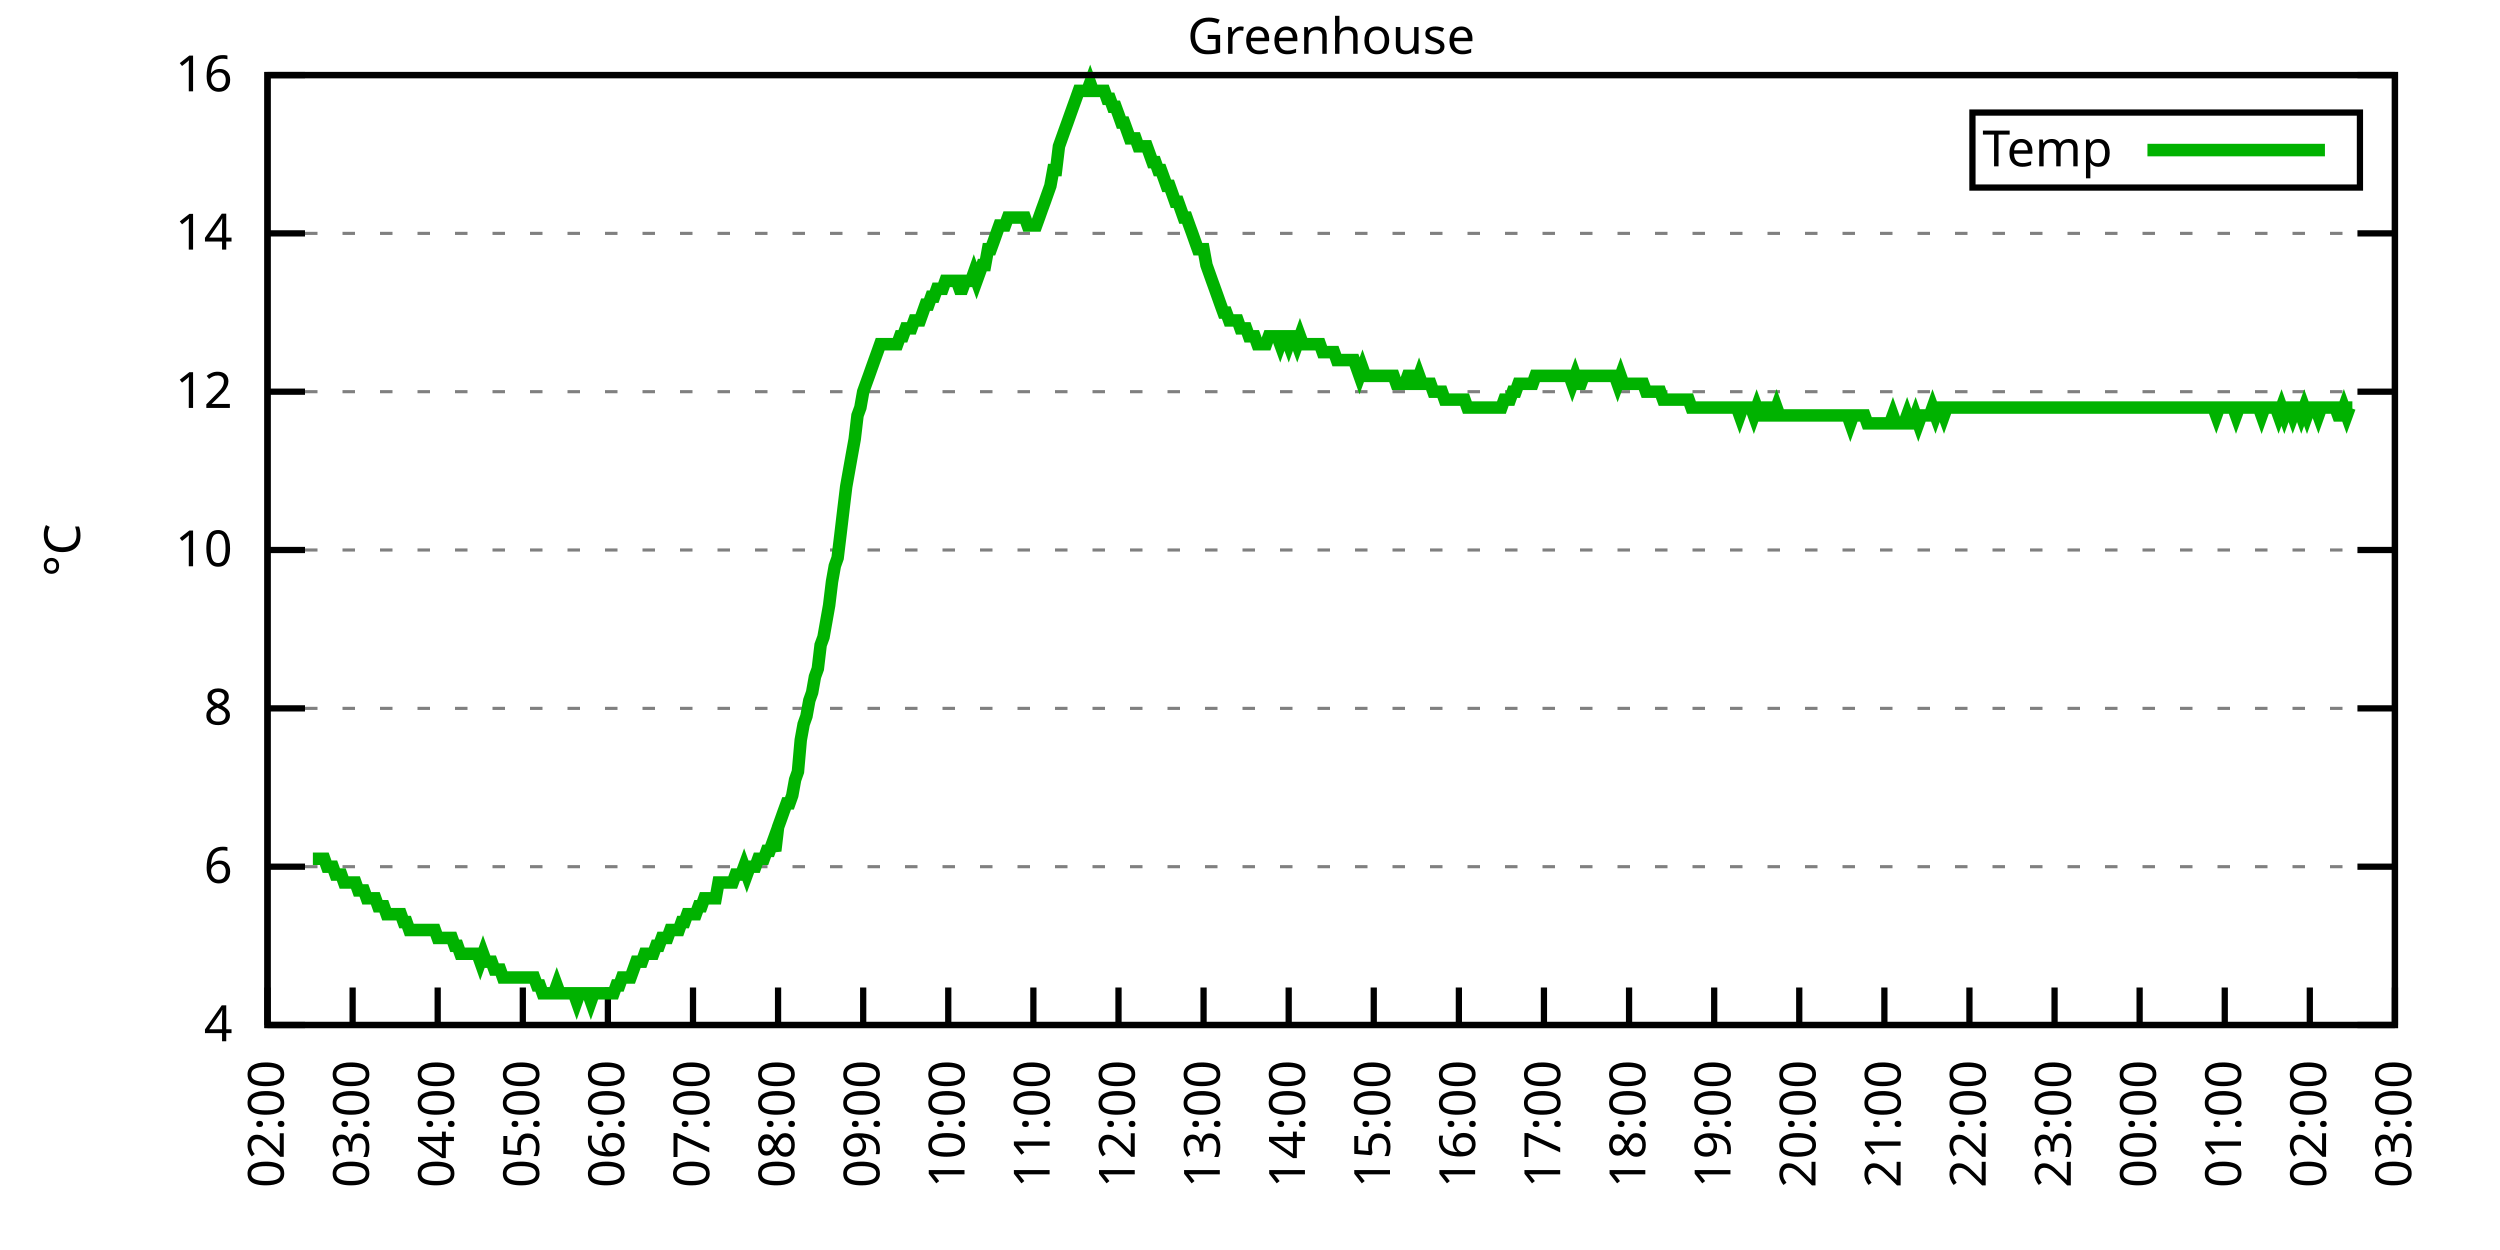
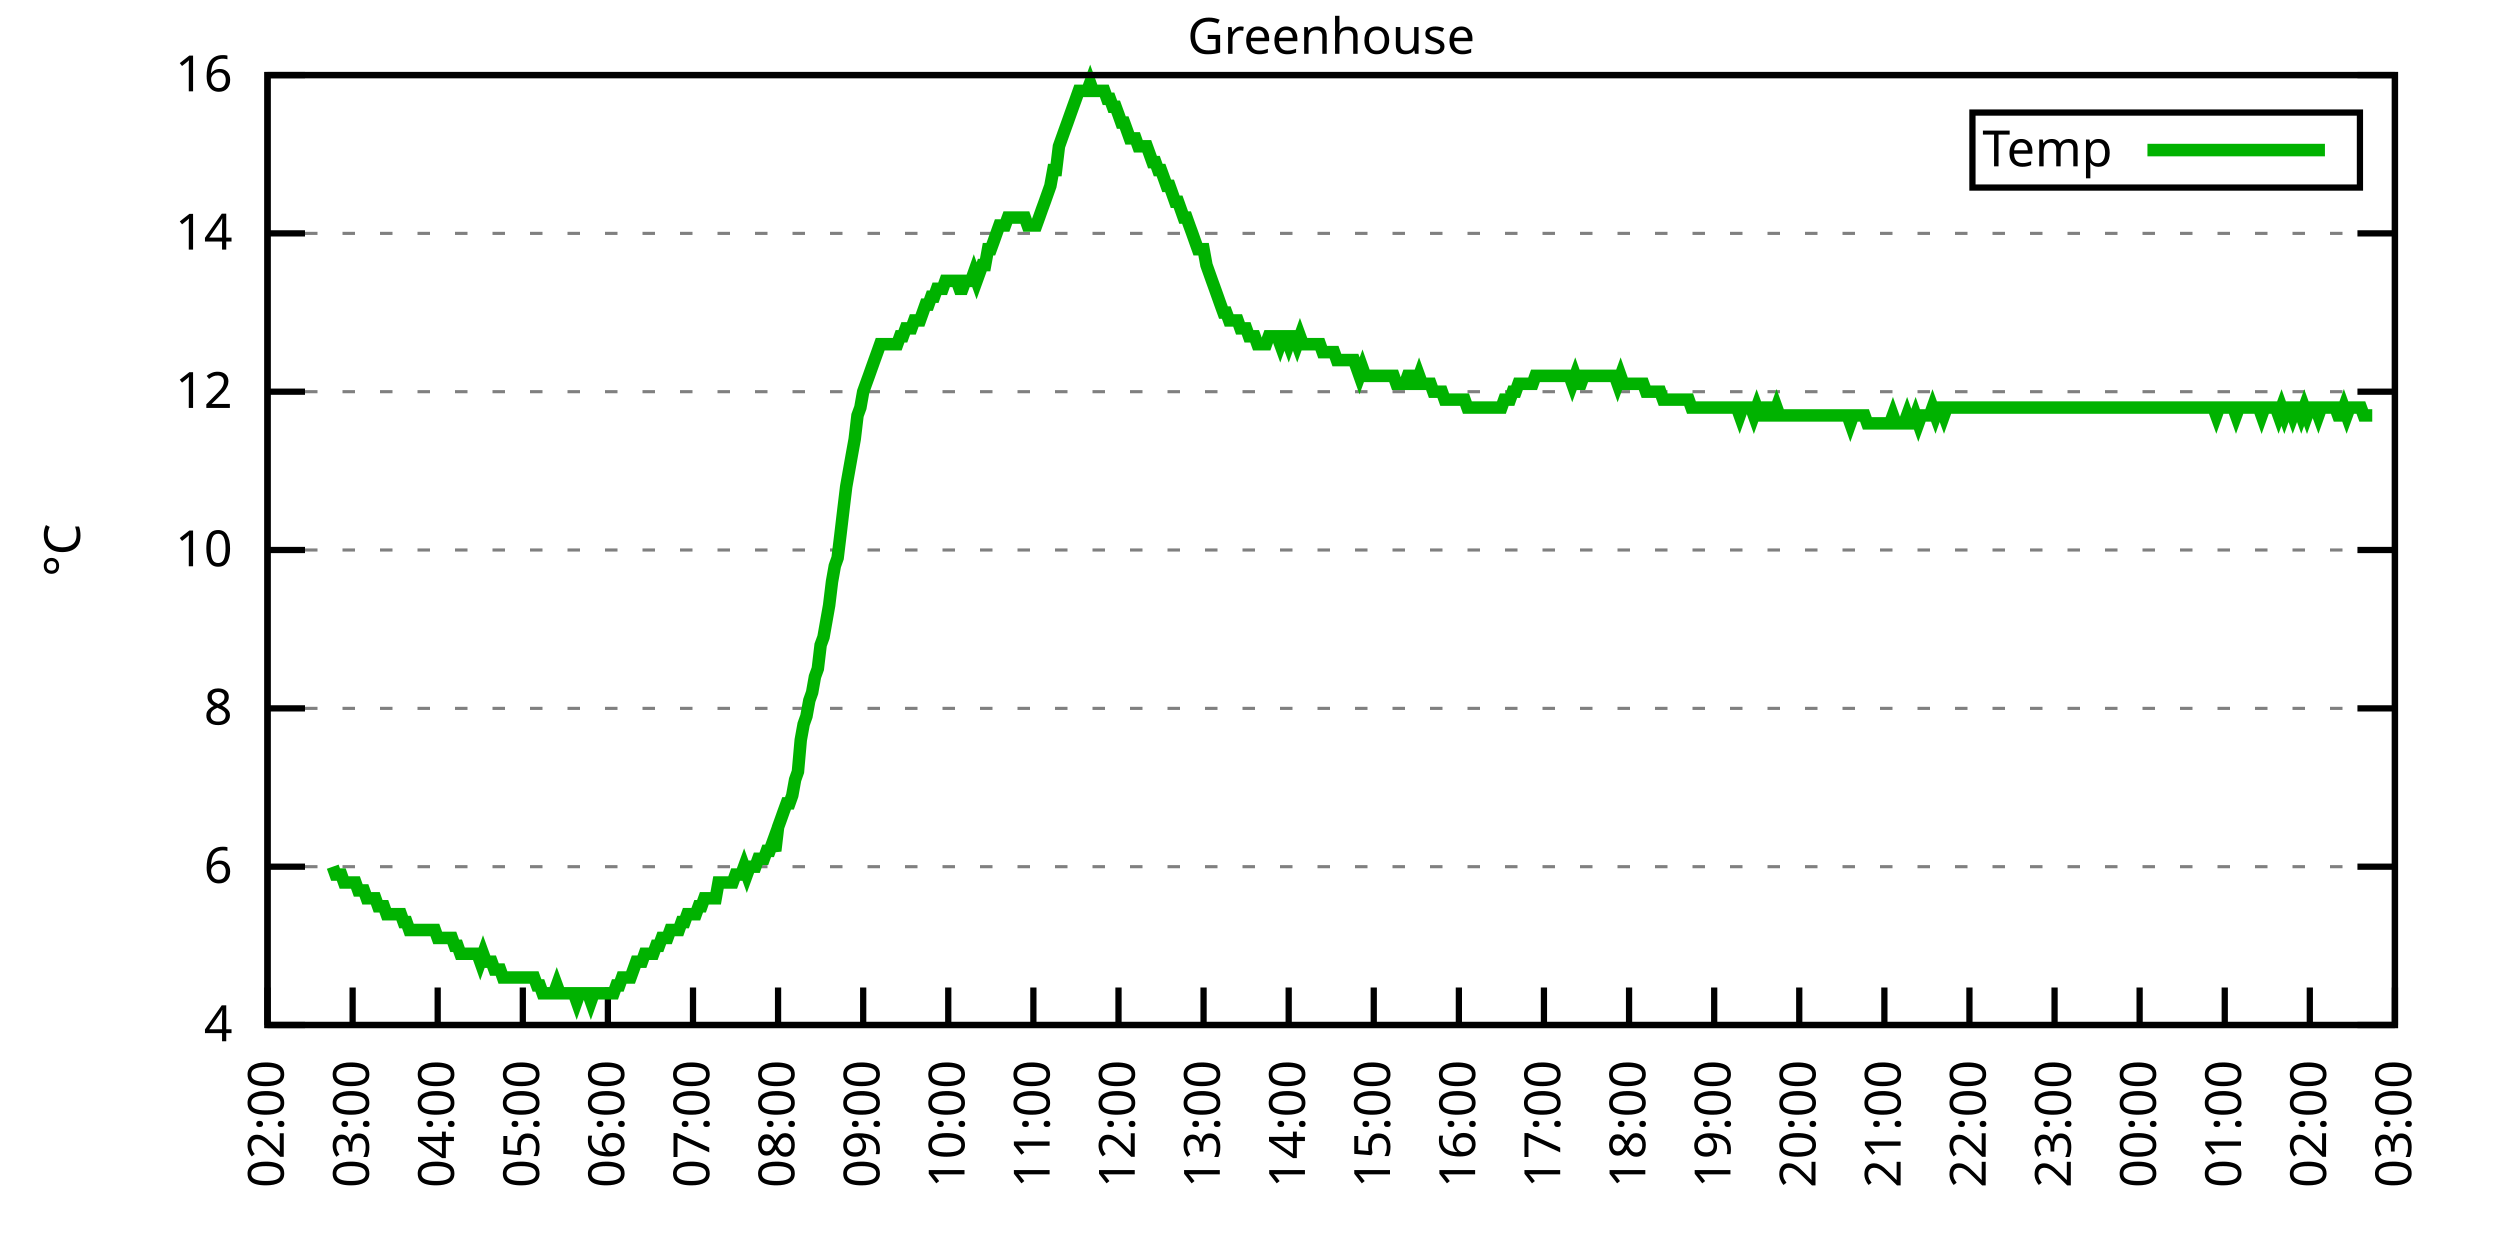
<svg xmlns="http://www.w3.org/2000/svg" xmlns:xlink="http://www.w3.org/1999/xlink" width="400" height="200" viewBox="0 0 400 200">
  <g id="gnuplot_canvas">
    <rect x="0" y="0" width="400" height="200" fill="none" />
    <defs>
      <circle id="gpDot" r="0.5" stroke-width="0.5" stroke="currentColor" />
      <path id="gpPt0" stroke-width="0.333" stroke="currentColor" d="M-1,0 h2 M0,-1 v2" />
      <path id="gpPt1" stroke-width="0.333" stroke="currentColor" d="M-1,-1 L1,1 M1,-1 L-1,1" />
      <path id="gpPt2" stroke-width="0.333" stroke="currentColor" d="M-1,0 L1,0 M0,-1 L0,1 M-1,-1 L1,1 M-1,1 L1,-1" />
      <rect id="gpPt3" stroke-width="0.333" stroke="currentColor" x="-1" y="-1" width="2" height="2" />
      <rect id="gpPt4" stroke-width="0.333" stroke="currentColor" fill="currentColor" x="-1" y="-1" width="2" height="2" />
      <circle id="gpPt5" stroke-width="0.333" stroke="currentColor" cx="0" cy="0" r="1" />
      <use xlink:href="#gpPt5" id="gpPt6" fill="currentColor" stroke="none" />
      <path id="gpPt7" stroke-width="0.333" stroke="currentColor" d="M0,-1.33 L-1.33,0.67 L1.33,0.67 z" />
      <use xlink:href="#gpPt7" id="gpPt8" fill="currentColor" stroke="none" />
      <use xlink:href="#gpPt7" id="gpPt9" stroke="currentColor" transform="rotate(180)" />
      <use xlink:href="#gpPt9" id="gpPt10" fill="currentColor" stroke="none" />
      <use xlink:href="#gpPt3" id="gpPt11" stroke="currentColor" transform="rotate(45)" />
      <use xlink:href="#gpPt11" id="gpPt12" fill="currentColor" stroke="none" />
      <path id="gpPt13" stroke-width="0.333" stroke="currentColor" d="M0,1.330 L1.265,0.411 L0.782,-1.067 L-0.782,-1.076 L-1.265,0.411 z" />
      <use xlink:href="#gpPt13" id="gpPt14" fill="currentColor" stroke="none" />
      <filter id="textbox" filterUnits="objectBoundingBox" x="0" y="0" height="1" width="1">
        <feFlood flood-color="white" flood-opacity="1" result="bgnd" />
        <feComposite in="SourceGraphic" in2="bgnd" operator="atop" />
      </filter>
      <filter id="greybox" filterUnits="objectBoundingBox" x="0" y="0" height="1" width="1">
        <feFlood flood-color="lightgrey" flood-opacity="1" result="grey" />
        <feComposite in="SourceGraphic" in2="grey" operator="atop" />
      </filter>
    </defs>
    <g fill="none" color="white" stroke="currentColor" stroke-width="1.00" stroke-linecap="butt" stroke-linejoin="miter">
</g>
    <g fill="none" color="black" stroke="currentColor" stroke-width="1.00" stroke-linecap="butt" stroke-linejoin="miter">
      <g stroke="none" shape-rendering="crispEdges">
        <polygon fill="rgb(255, 255, 255)" points="42.80,164.00 383.18,164.00 383.18,12.02 42.80,12.02 " />
      </g>
    </g>
    <g fill="none" color="black" stroke="currentColor" stroke-width="1.00" stroke-linecap="butt" stroke-linejoin="miter">
</g>
    <g fill="none" color="black" stroke="black" stroke-width="0.50" stroke-linecap="butt" stroke-linejoin="miter">
</g>
    <g fill="none" color="gray" stroke="currentColor" stroke-width="0.50" stroke-linecap="butt" stroke-linejoin="miter">
      <path stroke="gray" stroke-dasharray="2,4" class="gridline" d="M42.80,164.00 L383.19,164.00  " />
    </g>
    <g fill="none" color="gray" stroke="gray" stroke-width="1.00" stroke-linecap="butt" stroke-linejoin="miter">
</g>
    <g fill="none" color="black" stroke="currentColor" stroke-width="1.00" stroke-linecap="butt" stroke-linejoin="miter">
      <path stroke="black" d="M42.80,164.00 L48.80,164.00 M383.19,164.00 L377.19,164.00  " />
      <g transform="translate(37.20,166.60)" stroke="none" fill="black" font-family="Sans" font-size="8.00" text-anchor="end">
        <text>
          <tspan font-family="Sans"> 4</tspan>
        </text>
      </g>
    </g>
    <g fill="none" color="black" stroke="currentColor" stroke-width="1.00" stroke-linecap="butt" stroke-linejoin="miter">
</g>
    <g fill="none" color="black" stroke="black" stroke-width="0.50" stroke-linecap="butt" stroke-linejoin="miter">
</g>
    <g fill="none" color="gray" stroke="currentColor" stroke-width="0.50" stroke-linecap="butt" stroke-linejoin="miter">
      <path stroke="gray" stroke-dasharray="2,4" class="gridline" d="M42.80,138.67 L383.19,138.67  " />
    </g>
    <g fill="none" color="gray" stroke="gray" stroke-width="1.00" stroke-linecap="butt" stroke-linejoin="miter">
</g>
    <g fill="none" color="black" stroke="currentColor" stroke-width="1.00" stroke-linecap="butt" stroke-linejoin="miter">
      <path stroke="black" d="M42.80,138.67 L48.80,138.67 M383.19,138.67 L377.19,138.67  " />
      <g transform="translate(37.20,141.27)" stroke="none" fill="black" font-family="Sans" font-size="8.00" text-anchor="end">
        <text>
          <tspan font-family="Sans"> 6</tspan>
        </text>
      </g>
    </g>
    <g fill="none" color="black" stroke="currentColor" stroke-width="1.00" stroke-linecap="butt" stroke-linejoin="miter">
</g>
    <g fill="none" color="black" stroke="black" stroke-width="0.50" stroke-linecap="butt" stroke-linejoin="miter">
</g>
    <g fill="none" color="gray" stroke="currentColor" stroke-width="0.50" stroke-linecap="butt" stroke-linejoin="miter">
      <path stroke="gray" stroke-dasharray="2,4" class="gridline" d="M42.80,113.34 L383.19,113.34  " />
    </g>
    <g fill="none" color="gray" stroke="gray" stroke-width="1.00" stroke-linecap="butt" stroke-linejoin="miter">
</g>
    <g fill="none" color="black" stroke="currentColor" stroke-width="1.00" stroke-linecap="butt" stroke-linejoin="miter">
      <path stroke="black" d="M42.80,113.34 L48.80,113.34 M383.19,113.34 L377.19,113.34  " />
      <g transform="translate(37.20,115.94)" stroke="none" fill="black" font-family="Sans" font-size="8.00" text-anchor="end">
        <text>
          <tspan font-family="Sans"> 8</tspan>
        </text>
      </g>
    </g>
    <g fill="none" color="black" stroke="currentColor" stroke-width="1.00" stroke-linecap="butt" stroke-linejoin="miter">
</g>
    <g fill="none" color="black" stroke="black" stroke-width="0.50" stroke-linecap="butt" stroke-linejoin="miter">
</g>
    <g fill="none" color="gray" stroke="currentColor" stroke-width="0.50" stroke-linecap="butt" stroke-linejoin="miter">
      <path stroke="gray" stroke-dasharray="2,4" class="gridline" d="M42.80,88.00 L383.19,88.00  " />
    </g>
    <g fill="none" color="gray" stroke="gray" stroke-width="1.00" stroke-linecap="butt" stroke-linejoin="miter">
</g>
    <g fill="none" color="black" stroke="currentColor" stroke-width="1.00" stroke-linecap="butt" stroke-linejoin="miter">
      <path stroke="black" d="M42.80,88.00 L48.80,88.00 M383.19,88.00 L377.19,88.00  " />
      <g transform="translate(37.20,90.60)" stroke="none" fill="black" font-family="Sans" font-size="8.00" text-anchor="end">
        <text>
          <tspan font-family="Sans"> 10</tspan>
        </text>
      </g>
    </g>
    <g fill="none" color="black" stroke="currentColor" stroke-width="1.00" stroke-linecap="butt" stroke-linejoin="miter">
</g>
    <g fill="none" color="black" stroke="black" stroke-width="0.50" stroke-linecap="butt" stroke-linejoin="miter">
</g>
    <g fill="none" color="gray" stroke="currentColor" stroke-width="0.50" stroke-linecap="butt" stroke-linejoin="miter">
      <path stroke="gray" stroke-dasharray="2,4" class="gridline" d="M42.80,62.67 L383.19,62.67  " />
    </g>
    <g fill="none" color="gray" stroke="gray" stroke-width="1.00" stroke-linecap="butt" stroke-linejoin="miter">
</g>
    <g fill="none" color="black" stroke="currentColor" stroke-width="1.00" stroke-linecap="butt" stroke-linejoin="miter">
      <path stroke="black" d="M42.80,62.67 L48.80,62.67 M383.19,62.67 L377.19,62.67  " />
      <g transform="translate(37.20,65.27)" stroke="none" fill="black" font-family="Sans" font-size="8.00" text-anchor="end">
        <text>
          <tspan font-family="Sans"> 12</tspan>
        </text>
      </g>
    </g>
    <g fill="none" color="black" stroke="currentColor" stroke-width="1.00" stroke-linecap="butt" stroke-linejoin="miter">
</g>
    <g fill="none" color="black" stroke="black" stroke-width="0.50" stroke-linecap="butt" stroke-linejoin="miter">
</g>
    <g fill="none" color="gray" stroke="currentColor" stroke-width="0.50" stroke-linecap="butt" stroke-linejoin="miter">
      <path stroke="gray" stroke-dasharray="2,4" class="gridline" d="M42.80,37.34 L383.19,37.34  " />
    </g>
    <g fill="none" color="gray" stroke="gray" stroke-width="1.00" stroke-linecap="butt" stroke-linejoin="miter">
</g>
    <g fill="none" color="black" stroke="currentColor" stroke-width="1.00" stroke-linecap="butt" stroke-linejoin="miter">
      <path stroke="black" d="M42.80,37.34 L48.80,37.34 M383.19,37.34 L377.19,37.34  " />
      <g transform="translate(37.20,39.94)" stroke="none" fill="black" font-family="Sans" font-size="8.00" text-anchor="end">
        <text>
          <tspan font-family="Sans"> 14</tspan>
        </text>
      </g>
    </g>
    <g fill="none" color="black" stroke="currentColor" stroke-width="1.00" stroke-linecap="butt" stroke-linejoin="miter">
</g>
    <g fill="none" color="black" stroke="black" stroke-width="0.50" stroke-linecap="butt" stroke-linejoin="miter">
</g>
    <g fill="none" color="gray" stroke="currentColor" stroke-width="0.50" stroke-linecap="butt" stroke-linejoin="miter">
      <path stroke="gray" stroke-dasharray="2,4" class="gridline" d="M42.80,12.01 L383.19,12.01  " />
    </g>
    <g fill="none" color="gray" stroke="gray" stroke-width="1.00" stroke-linecap="butt" stroke-linejoin="miter">
</g>
    <g fill="none" color="black" stroke="currentColor" stroke-width="1.00" stroke-linecap="butt" stroke-linejoin="miter">
      <path stroke="black" d="M42.80,12.01 L48.80,12.01 M383.19,12.01 L377.19,12.01  " />
      <g transform="translate(37.20,14.61)" stroke="none" fill="black" font-family="Sans" font-size="8.00" text-anchor="end">
        <text>
          <tspan font-family="Sans"> 16</tspan>
        </text>
      </g>
    </g>
    <g fill="none" color="black" stroke="currentColor" stroke-width="1.00" stroke-linecap="butt" stroke-linejoin="miter">
      <path stroke="black" d="M42.80,164.00 L42.80,158.00  " />
      <g transform="translate(45.40,169.60) rotate(270.00)" stroke="none" fill="black" font-family="Sans" font-size="8.00" text-anchor="end">
        <text>
          <tspan font-family="Sans">02:00</tspan>
        </text>
      </g>
    </g>
    <g fill="none" color="black" stroke="currentColor" stroke-width="1.00" stroke-linecap="butt" stroke-linejoin="miter">
      <path stroke="black" d="M56.42,164.00 L56.42,158.00  " />
      <g transform="translate(59.02,169.60) rotate(270.00)" stroke="none" fill="black" font-family="Sans" font-size="8.00" text-anchor="end">
        <text>
          <tspan font-family="Sans">03:00</tspan>
        </text>
      </g>
    </g>
    <g fill="none" color="black" stroke="currentColor" stroke-width="1.00" stroke-linecap="butt" stroke-linejoin="miter">
      <path stroke="black" d="M70.03,164.00 L70.03,158.00  " />
      <g transform="translate(72.63,169.60) rotate(270.00)" stroke="none" fill="black" font-family="Sans" font-size="8.00" text-anchor="end">
        <text>
          <tspan font-family="Sans">04:00</tspan>
        </text>
      </g>
    </g>
    <g fill="none" color="black" stroke="currentColor" stroke-width="1.00" stroke-linecap="butt" stroke-linejoin="miter">
      <path stroke="black" d="M83.65,164.00 L83.65,158.00  " />
      <g transform="translate(86.25,169.60) rotate(270.00)" stroke="none" fill="black" font-family="Sans" font-size="8.00" text-anchor="end">
        <text>
          <tspan font-family="Sans">05:00</tspan>
        </text>
      </g>
    </g>
    <g fill="none" color="black" stroke="currentColor" stroke-width="1.00" stroke-linecap="butt" stroke-linejoin="miter">
      <path stroke="black" d="M97.26,164.00 L97.26,158.00  " />
      <g transform="translate(99.86,169.60) rotate(270.00)" stroke="none" fill="black" font-family="Sans" font-size="8.00" text-anchor="end">
        <text>
          <tspan font-family="Sans">06:00</tspan>
        </text>
      </g>
    </g>
    <g fill="none" color="black" stroke="currentColor" stroke-width="1.00" stroke-linecap="butt" stroke-linejoin="miter">
      <path stroke="black" d="M110.88,164.00 L110.88,158.00  " />
      <g transform="translate(113.48,169.60) rotate(270.00)" stroke="none" fill="black" font-family="Sans" font-size="8.00" text-anchor="end">
        <text>
          <tspan font-family="Sans">07:00</tspan>
        </text>
      </g>
    </g>
    <g fill="none" color="black" stroke="currentColor" stroke-width="1.00" stroke-linecap="butt" stroke-linejoin="miter">
      <path stroke="black" d="M124.49,164.00 L124.49,158.00  " />
      <g transform="translate(127.09,169.60) rotate(270.00)" stroke="none" fill="black" font-family="Sans" font-size="8.00" text-anchor="end">
        <text>
          <tspan font-family="Sans">08:00</tspan>
        </text>
      </g>
    </g>
    <g fill="none" color="black" stroke="currentColor" stroke-width="1.00" stroke-linecap="butt" stroke-linejoin="miter">
      <path stroke="black" d="M138.11,164.00 L138.11,158.00  " />
      <g transform="translate(140.71,169.60) rotate(270.00)" stroke="none" fill="black" font-family="Sans" font-size="8.00" text-anchor="end">
        <text>
          <tspan font-family="Sans">09:00</tspan>
        </text>
      </g>
    </g>
    <g fill="none" color="black" stroke="currentColor" stroke-width="1.00" stroke-linecap="butt" stroke-linejoin="miter">
      <path stroke="black" d="M151.72,164.00 L151.72,158.00  " />
      <g transform="translate(154.32,169.60) rotate(270.00)" stroke="none" fill="black" font-family="Sans" font-size="8.00" text-anchor="end">
        <text>
          <tspan font-family="Sans">10:00</tspan>
        </text>
      </g>
    </g>
    <g fill="none" color="black" stroke="currentColor" stroke-width="1.00" stroke-linecap="butt" stroke-linejoin="miter">
      <path stroke="black" d="M165.34,164.00 L165.34,158.00  " />
      <g transform="translate(167.94,169.60) rotate(270.00)" stroke="none" fill="black" font-family="Sans" font-size="8.00" text-anchor="end">
        <text>
          <tspan font-family="Sans">11:00</tspan>
        </text>
      </g>
    </g>
    <g fill="none" color="black" stroke="currentColor" stroke-width="1.00" stroke-linecap="butt" stroke-linejoin="miter">
      <path stroke="black" d="M178.96,164.00 L178.96,158.00  " />
      <g transform="translate(181.56,169.60) rotate(270.00)" stroke="none" fill="black" font-family="Sans" font-size="8.00" text-anchor="end">
        <text>
          <tspan font-family="Sans">12:00</tspan>
        </text>
      </g>
    </g>
    <g fill="none" color="black" stroke="currentColor" stroke-width="1.00" stroke-linecap="butt" stroke-linejoin="miter">
      <path stroke="black" d="M192.57,164.00 L192.57,158.00  " />
      <g transform="translate(195.17,169.60) rotate(270.00)" stroke="none" fill="black" font-family="Sans" font-size="8.00" text-anchor="end">
        <text>
          <tspan font-family="Sans">13:00</tspan>
        </text>
      </g>
    </g>
    <g fill="none" color="black" stroke="currentColor" stroke-width="1.00" stroke-linecap="butt" stroke-linejoin="miter">
      <path stroke="black" d="M206.19,164.00 L206.19,158.00  " />
      <g transform="translate(208.79,169.60) rotate(270.00)" stroke="none" fill="black" font-family="Sans" font-size="8.00" text-anchor="end">
        <text>
          <tspan font-family="Sans">14:00</tspan>
        </text>
      </g>
    </g>
    <g fill="none" color="black" stroke="currentColor" stroke-width="1.00" stroke-linecap="butt" stroke-linejoin="miter">
      <path stroke="black" d="M219.80,164.00 L219.80,158.00  " />
      <g transform="translate(222.40,169.60) rotate(270.00)" stroke="none" fill="black" font-family="Sans" font-size="8.00" text-anchor="end">
        <text>
          <tspan font-family="Sans">15:00</tspan>
        </text>
      </g>
    </g>
    <g fill="none" color="black" stroke="currentColor" stroke-width="1.00" stroke-linecap="butt" stroke-linejoin="miter">
      <path stroke="black" d="M233.42,164.00 L233.42,158.00  " />
      <g transform="translate(236.02,169.60) rotate(270.00)" stroke="none" fill="black" font-family="Sans" font-size="8.00" text-anchor="end">
        <text>
          <tspan font-family="Sans">16:00</tspan>
        </text>
      </g>
    </g>
    <g fill="none" color="black" stroke="currentColor" stroke-width="1.00" stroke-linecap="butt" stroke-linejoin="miter">
      <path stroke="black" d="M247.03,164.00 L247.03,158.00  " />
      <g transform="translate(249.63,169.60) rotate(270.00)" stroke="none" fill="black" font-family="Sans" font-size="8.00" text-anchor="end">
        <text>
          <tspan font-family="Sans">17:00</tspan>
        </text>
      </g>
    </g>
    <g fill="none" color="black" stroke="currentColor" stroke-width="1.00" stroke-linecap="butt" stroke-linejoin="miter">
      <path stroke="black" d="M260.65,164.00 L260.65,158.00  " />
      <g transform="translate(263.25,169.60) rotate(270.00)" stroke="none" fill="black" font-family="Sans" font-size="8.00" text-anchor="end">
        <text>
          <tspan font-family="Sans">18:00</tspan>
        </text>
      </g>
    </g>
    <g fill="none" color="black" stroke="currentColor" stroke-width="1.00" stroke-linecap="butt" stroke-linejoin="miter">
      <path stroke="black" d="M274.27,164.00 L274.27,158.00  " />
      <g transform="translate(276.87,169.60) rotate(270.00)" stroke="none" fill="black" font-family="Sans" font-size="8.00" text-anchor="end">
        <text>
          <tspan font-family="Sans">19:00</tspan>
        </text>
      </g>
    </g>
    <g fill="none" color="black" stroke="currentColor" stroke-width="1.00" stroke-linecap="butt" stroke-linejoin="miter">
      <path stroke="black" d="M287.88,164.00 L287.88,158.00  " />
      <g transform="translate(290.48,169.60) rotate(270.00)" stroke="none" fill="black" font-family="Sans" font-size="8.00" text-anchor="end">
        <text>
          <tspan font-family="Sans">20:00</tspan>
        </text>
      </g>
    </g>
    <g fill="none" color="black" stroke="currentColor" stroke-width="1.00" stroke-linecap="butt" stroke-linejoin="miter">
      <path stroke="black" d="M301.50,164.00 L301.50,158.00  " />
      <g transform="translate(304.10,169.60) rotate(270.00)" stroke="none" fill="black" font-family="Sans" font-size="8.00" text-anchor="end">
        <text>
          <tspan font-family="Sans">21:00</tspan>
        </text>
      </g>
    </g>
    <g fill="none" color="black" stroke="currentColor" stroke-width="1.00" stroke-linecap="butt" stroke-linejoin="miter">
      <path stroke="black" d="M315.11,164.00 L315.11,158.00  " />
      <g transform="translate(317.71,169.60) rotate(270.00)" stroke="none" fill="black" font-family="Sans" font-size="8.00" text-anchor="end">
        <text>
          <tspan font-family="Sans">22:00</tspan>
        </text>
      </g>
    </g>
    <g fill="none" color="black" stroke="currentColor" stroke-width="1.00" stroke-linecap="butt" stroke-linejoin="miter">
      <path stroke="black" d="M328.73,164.00 L328.73,158.00  " />
      <g transform="translate(331.33,169.60) rotate(270.00)" stroke="none" fill="black" font-family="Sans" font-size="8.00" text-anchor="end">
        <text>
          <tspan font-family="Sans">23:00</tspan>
        </text>
      </g>
    </g>
    <g fill="none" color="black" stroke="currentColor" stroke-width="1.00" stroke-linecap="butt" stroke-linejoin="miter">
      <path stroke="black" d="M342.34,164.00 L342.34,158.00  " />
      <g transform="translate(344.94,169.60) rotate(270.00)" stroke="none" fill="black" font-family="Sans" font-size="8.00" text-anchor="end">
        <text>
          <tspan font-family="Sans">00:00</tspan>
        </text>
      </g>
    </g>
    <g fill="none" color="black" stroke="currentColor" stroke-width="1.00" stroke-linecap="butt" stroke-linejoin="miter">
      <path stroke="black" d="M355.96,164.00 L355.96,158.00  " />
      <g transform="translate(358.56,169.60) rotate(270.00)" stroke="none" fill="black" font-family="Sans" font-size="8.00" text-anchor="end">
        <text>
          <tspan font-family="Sans">01:00</tspan>
        </text>
      </g>
    </g>
    <g fill="none" color="black" stroke="currentColor" stroke-width="1.00" stroke-linecap="butt" stroke-linejoin="miter">
      <path stroke="black" d="M369.57,164.00 L369.57,158.00  " />
      <g transform="translate(372.17,169.60) rotate(270.00)" stroke="none" fill="black" font-family="Sans" font-size="8.00" text-anchor="end">
        <text>
          <tspan font-family="Sans">02:00</tspan>
        </text>
      </g>
    </g>
    <g fill="none" color="black" stroke="currentColor" stroke-width="1.00" stroke-linecap="butt" stroke-linejoin="miter">
      <path stroke="black" d="M383.19,164.00 L383.19,158.00  " />
      <g transform="translate(385.79,169.60) rotate(270.00)" stroke="none" fill="black" font-family="Sans" font-size="8.00" text-anchor="end">
        <text>
          <tspan font-family="Sans">03:00</tspan>
        </text>
      </g>
    </g>
    <g fill="none" color="black" stroke="currentColor" stroke-width="1.00" stroke-linecap="butt" stroke-linejoin="miter">
</g>
    <g fill="none" color="black" stroke="currentColor" stroke-width="1.00" stroke-linecap="butt" stroke-linejoin="miter">
      <path stroke="black" d="M42.80,12.01 L42.80,164.00 L383.19,164.00 L383.19,12.01 L42.80,12.01 Z  " />
    </g>
    <g fill="none" color="black" stroke="currentColor" stroke-width="1.00" stroke-linecap="butt" stroke-linejoin="miter">
</g>
    <g fill="none" color="black" stroke="currentColor" stroke-width="1.00" stroke-linecap="butt" stroke-linejoin="miter">
      <path stroke="black" d="M315.59,30.01 L315.59,18.01 L377.59,18.01 L377.59,30.01 L315.59,30.01 Z  " />
    </g>
    <g id="Greenhouse_plot_1">
      <g fill="none" color="white" stroke="black" stroke-width="2.00" stroke-linecap="butt" stroke-linejoin="miter">
</g>
      <g fill="none" color="black" stroke="currentColor" stroke-width="2.00" stroke-linecap="butt" stroke-linejoin="miter">
        <g transform="translate(337.99,26.61)" stroke="none" fill="black" font-family="Sans" font-size="8.00" text-anchor="end">
          <text>
            <tspan font-family="Sans">Temp</tspan>
          </text>
        </g>
      </g>
      <g fill="none" color="black" stroke="currentColor" stroke-width="2.00" stroke-linecap="butt" stroke-linejoin="miter">
-         <path stroke="rgb(  0, 178,   0)" d="M343.59,24.01 L371.99,24.01 M50.06,137.40 L50.52,137.40 L50.97,137.40 L51.42,137.40 L51.88,137.40 L52.33,138.67   L52.78,138.67 L53.24,138.67 L53.69,139.93 L54.15,139.93 L54.60,139.93 L55.05,141.20 L55.51,141.20 L55.96,141.20   L56.42,141.20 L56.87,141.20 L57.32,142.47 L57.78,142.47 L58.23,142.47 L58.68,143.73 L59.14,143.73 L59.59,143.73   L60.05,143.73 L60.50,145.00 L60.95,145.00 L61.41,145.00 L61.86,146.27 L62.32,146.27 L62.77,146.27 L63.22,146.27   L63.68,146.27 L64.13,146.27 L64.58,147.53 L65.04,147.53 L65.49,148.80 L65.95,148.80 L66.40,148.80 L66.85,148.80   L67.31,148.80 L67.76,148.80 L68.22,148.80 L68.67,148.80 L69.12,148.80 L69.58,148.80 L70.03,150.07 L70.49,150.07   L70.94,150.07 L71.39,150.07 L71.85,150.07 L72.30,150.07 L72.75,151.33 L73.21,151.33 L73.66,152.60 L74.12,152.60   L74.57,152.60 L75.02,152.60 L75.48,152.60 L75.93,152.60 L76.39,152.60 L76.84,153.87 L77.29,152.60 L77.75,153.87   L78.20,153.87 L78.65,153.87 L79.11,155.13 L79.56,155.13 L80.02,155.13 L80.47,156.40 L80.92,156.40 L81.38,156.40   L81.83,156.40 L82.29,156.40 L82.74,156.40 L83.19,156.40 L83.65,156.40 L84.10,156.40 L84.55,156.40 L85.01,156.40   L85.46,156.40 L85.92,157.67 L86.37,157.67 L86.82,158.93 L87.28,158.93 L87.73,158.93 L88.19,158.93 L88.64,158.93   L89.09,157.67 L89.55,158.93 L90.00,158.93 L90.45,158.93 L90.91,158.93 L91.36,158.93 L91.82,158.93 L92.27,160.20   L92.72,158.93 L93.18,158.93 L93.63,158.93 L94.09,158.93 L94.54,160.20 L94.99,158.93 L95.45,158.93 L95.90,158.93   L96.35,158.93 L96.81,158.93 L97.26,158.93 L97.72,158.93 L98.17,158.93 L98.62,157.67 L99.08,157.67 L99.53,156.40   L99.99,156.40 L100.44,156.40 L100.89,156.40 L101.35,155.13 L101.80,153.87 L102.25,153.87 L102.71,153.87 L103.16,152.60   L103.62,152.60 L104.07,152.60 L104.52,152.60 L104.98,151.33 L105.43,151.33 L105.89,150.07 L106.34,150.07 L106.79,150.07   L107.25,148.80 L107.70,148.80 L108.15,148.80 L108.61,148.80 L109.06,147.53 L109.52,147.53 L109.97,146.27 L110.42,146.27   L110.88,146.27 L111.33,146.27 L111.79,145.00 L112.24,145.00 L112.69,143.73 L113.15,143.73 L113.60,143.73 L114.05,143.73   L114.51,143.73 L114.96,141.20 L115.42,141.20 L115.87,141.20 L116.32,141.20 L116.78,141.20 L117.23,141.20 L117.69,139.93   L118.14,139.93 L118.59,139.93 L119.05,138.67 L119.50,139.93 L119.96,138.67 L120.41,138.67 L120.86,138.67 L121.32,137.40   L121.77,137.40 L122.22,137.40 L122.68,136.14 L123.13,136.14 L123.59,134.87 L124.04,136.14 L124.49,132.34 L124.95,131.07   L125.40,129.80 L125.86,128.54 L126.31,128.54 L126.76,127.27 L127.22,124.74 L127.67,123.47 L128.12,118.40 L128.58,115.87   L129.03,114.60 L129.49,112.07 L129.94,110.80 L130.39,108.27 L130.85,107.00 L131.30,103.20 L131.76,101.94 L132.21,99.40   L132.66,96.87 L133.12,93.07 L133.57,90.54 L134.02,89.27 L134.48,85.47 L134.93,81.67 L135.39,77.87 L135.84,75.34   L136.29,72.81 L136.75,70.27 L137.20,66.47 L137.66,65.21 L138.11,62.67 L138.56,61.41 L139.02,60.14 L139.47,58.87   L139.92,57.61 L140.38,56.34 L140.83,55.07 L141.29,55.07 L141.74,55.07 L142.19,55.07 L142.65,55.07 L143.10,55.07   L143.56,55.07 L144.01,53.81 L144.46,53.81 L144.92,52.54 L145.37,52.54 L145.82,52.54 L146.28,51.27 L146.73,51.27   L147.19,51.27 L147.64,50.01 L148.09,48.74 L148.55,48.74 L149.00,47.47 L149.46,47.47 L149.91,46.21 L150.36,46.21   L150.82,46.21 L151.27,44.94 L151.72,44.94 L152.18,44.94 L152.63,44.94 L153.09,44.94 L153.54,46.21 L153.99,46.21   L154.45,44.94 L154.90,44.94 L155.36,44.94 L155.81,43.67 L156.26,44.94 L156.72,43.67 L157.17,42.41 L157.62,42.41   L158.08,39.87 L158.53,39.87 L158.99,38.61 L159.44,37.34 L159.89,36.08 L160.35,36.08 L160.80,36.08 L161.26,34.81   L161.71,34.81 L162.16,34.81 L162.62,34.81 L163.07,34.81 L163.52,34.81 L163.98,34.81 L164.43,36.08 L164.89,36.08   L165.34,36.08 L165.79,36.08 L166.25,34.81 L166.70,33.54 L167.16,32.28 L167.61,31.01 L168.06,29.74 L168.52,27.21   L168.97,27.21 L169.43,23.41 L169.88,22.14 L170.33,20.88 L170.79,19.61 L171.24,18.34 L171.69,17.08 L172.15,15.81   L172.60,14.54 L173.06,14.54 L173.51,14.54 L173.96,14.54 L174.42,13.28 L174.87,14.54 L175.33,14.54 L175.78,14.54   L176.23,14.54 L176.69,14.54 L177.14,15.81 L177.59,15.81 L178.05,17.08 L178.50,17.08 L178.96,18.34 L179.41,19.61   L179.86,19.61 L180.32,20.88 L180.77,22.14 L181.23,22.14 L181.68,22.14 L182.13,23.41 L182.59,23.41 L183.04,23.41   L183.49,23.41 L183.95,24.68 L184.40,25.94 L184.86,25.94 L185.31,27.21 L185.76,27.21 L186.22,28.48 L186.67,29.74   L187.13,29.74 L187.58,31.01 L188.03,32.28 L188.49,32.28 L188.94,33.54 L189.39,34.81 L189.85,34.81 L190.30,36.08   L190.76,37.34 L191.21,38.61 L191.66,39.87 L192.12,39.87 L192.57,39.87 L193.03,42.41 L193.48,43.67 L193.93,44.94   L194.39,46.21 L194.84,47.47 L195.29,48.74 L195.75,50.01 L196.20,50.01 L196.66,51.27 L197.11,51.27 L197.56,51.27   L198.02,51.27 L198.47,52.54 L198.93,52.54 L199.38,52.54 L199.83,53.81 L200.29,53.81 L200.74,53.81 L201.19,55.07   L201.65,55.07 L202.10,55.07 L202.56,55.07 L203.01,53.81 L203.46,53.81 L203.92,53.81 L204.37,53.81 L204.83,55.07   L205.28,53.81 L205.73,53.81 L206.19,55.07 L206.64,53.81 L207.09,53.81 L207.55,55.07 L208.00,53.81 L208.46,55.07   L208.91,55.07 L209.36,55.07 L209.82,55.07 L210.27,55.07 L210.73,55.07 L211.18,55.07 L211.63,56.34 L212.09,56.34   L212.54,56.34 L213.00,56.34 L213.45,56.34 L213.90,57.61 L214.36,57.61 L214.81,57.61 L215.26,57.61 L215.72,57.61   L216.17,57.61 L216.63,57.61 L217.08,58.87 L217.53,60.14 L217.99,58.87 L218.44,60.14 L218.90,60.14 L219.35,60.14   L219.80,60.14 L220.26,60.14 L220.71,60.14 L221.16,60.14 L221.62,60.14 L222.07,60.14 L222.53,60.14 L222.98,60.14   L223.43,61.41 L223.89,61.41 L224.34,61.41 L224.80,61.41 L225.25,60.14 L225.70,60.14 L226.16,61.41 L226.61,61.41   L227.06,60.14 L227.52,61.41 L227.97,61.41 L228.43,61.41 L228.88,61.41 L229.33,62.67 L229.79,62.67 L230.24,62.67   L230.70,62.67 L231.15,63.94 L231.60,63.94 L232.06,63.94 L232.51,63.94 L232.96,63.94 L233.42,63.94 L233.87,63.94   L234.33,63.94 L234.78,65.21 L235.23,65.21 L235.69,65.21 L236.14,65.21 L236.60,65.21 L237.05,65.21 L237.50,65.21   L237.96,65.21 L238.41,65.21 L238.86,65.21 L239.32,65.21 L239.77,65.21 L240.23,65.21 L240.68,63.94 L241.13,63.94   L241.59,63.94 L242.04,62.67 L242.50,62.67 L242.95,61.41 L243.40,61.41 L243.86,61.41 L244.31,61.41 L244.76,61.41   L245.22,61.41 L245.67,60.14 L246.13,60.14 L246.58,60.14 L247.03,60.14 L247.49,60.14 L247.94,60.14 L248.40,60.14   L248.85,60.14 L249.30,60.14 L249.76,60.14 L250.21,60.14 L250.66,60.14 L251.12,60.14 L251.57,61.41 L252.03,60.14   L252.48,61.41 L252.93,61.41 L253.39,60.14 L253.84,60.14 L254.30,60.14 L254.75,60.14 L255.20,60.14 L255.66,60.14   L256.11,60.14 L256.56,60.14 L257.02,60.14 L257.47,60.14 L257.93,60.14 L258.38,60.14 L258.83,61.41 L259.29,60.14   L259.74,61.41 L260.20,61.41 L260.65,61.41 L261.10,61.41 L261.56,61.41 L262.01,61.41 L262.47,61.41 L262.92,61.41   L263.37,62.67 L263.83,62.67 L264.28,62.67 L264.73,62.67 L265.19,62.67 L265.64,62.67 L266.10,63.94 L266.55,63.94   L267.00,63.94 L267.46,63.94 L267.91,63.94 L268.37,63.94 L268.82,63.94 L269.27,63.94 L269.73,63.94 L270.18,63.94   L270.63,65.21 L271.09,65.21 L271.54,65.21 L272.00,65.21 L272.45,65.21 L272.90,65.21 L273.36,65.21 L273.81,65.21   L274.27,65.21 L274.72,65.21 L275.17,65.21 L275.63,65.21 L276.08,65.21 L276.53,65.21 L276.99,65.21 L277.44,65.21   L277.90,65.21 L278.35,66.47 L278.80,65.21 L279.26,65.21 L279.71,65.21 L280.17,65.21 L280.62,66.47 L281.07,65.21   L281.53,66.47 L281.98,66.47 L282.43,65.21 L282.89,65.21 L283.34,66.47 L283.80,66.47 L284.25,65.21 L284.70,66.47   L285.16,66.47 L285.61,66.47 L286.07,66.47 L286.52,66.47 L286.97,66.47 L287.43,66.47 L287.88,66.47 L288.33,66.47   L288.79,66.47 L289.24,66.47 L289.70,66.47 L290.15,66.47 L290.60,66.47 L291.06,66.47 L291.51,66.47 L291.97,66.47   L292.42,66.47 L292.87,66.47 L293.33,66.47 L293.78,66.47 L294.23,66.47 L294.69,66.47 L295.14,66.47 L295.60,66.47   L296.05,67.74 L296.50,66.47 L296.96,66.47 L297.41,66.47 L297.87,66.47 L298.32,66.47 L298.77,67.74 L299.23,67.74   L299.68,67.74 L300.13,67.74 L300.59,67.74 L301.04,67.74 L301.50,67.74 L301.95,67.74 L302.40,67.74 L302.86,66.47   L303.31,67.74 L303.77,67.74 L304.22,67.74 L304.67,67.74 L305.13,66.47 L305.58,67.74 L306.03,67.74 L306.49,66.47   L306.94,67.74 L307.40,66.47 L307.85,66.47 L308.30,66.47 L308.76,66.47 L309.21,65.21 L309.67,66.47 L310.12,65.21   L310.57,65.21 L311.03,66.47 L311.48,65.21 L311.94,65.21 L312.39,65.21 L312.84,65.21 L313.30,65.21 L313.75,65.21   L314.20,65.21 L314.66,65.21 L315.11,65.21 L315.57,65.21 L316.02,65.21 L316.47,65.21 L316.93,65.21 L317.38,65.21   L317.84,65.21 L318.29,65.21 L318.74,65.21 L319.20,65.21 L319.65,65.21 L320.10,65.21 L320.56,65.21 L321.01,65.21   L321.47,65.21 L321.92,65.21 L322.37,65.21 L322.83,65.21 L323.28,65.21 L323.74,65.21 L324.19,65.21 L324.64,65.21   L325.10,65.21 L325.55,65.21 L326.00,65.21 L326.46,65.21 L326.91,65.21 L327.37,65.21 L327.82,65.21 L328.27,65.21   L328.73,65.21 L329.18,65.21 L329.64,65.21 L330.09,65.21 L330.54,65.21 L331.00,65.21 L331.45,65.21 L331.90,65.21   L332.36,65.21 L332.81,65.21 L333.27,65.21 L333.72,65.21 L334.17,65.21 L334.63,65.21 L335.08,65.21 L335.54,65.21   L335.99,65.21 L336.44,65.21 L336.90,65.21 L337.35,65.21 L337.80,65.21 L338.26,65.21 L338.71,65.21 L339.17,65.21   L339.62,65.21 L340.07,65.21 L340.53,65.21 L340.98,65.21 L341.44,65.21 L341.89,65.21 L342.34,65.21 L342.80,65.21   L343.25,65.21 L343.70,65.21 L344.16,65.21 L344.61,65.21 L345.07,65.21 L345.52,65.21 L345.97,65.21 L346.43,65.21   L346.88,65.21 L347.34,65.21 L347.79,65.21 L348.24,65.21 L348.70,65.21 L349.15,65.21 L349.60,65.21 L350.06,65.21   L350.51,65.21 L350.97,65.21 L351.42,65.21 L351.87,65.21 L352.33,65.21 L352.78,65.21 L353.24,65.21 L353.69,65.21   L354.14,65.21 L354.60,66.47 L355.05,65.21 L355.50,65.21 L355.96,65.21 L356.41,65.21 L356.87,65.21 L357.32,65.21   L357.77,66.47 L358.23,65.21 L358.68,65.21 L359.14,65.21 L359.59,65.21 L360.04,65.21 L360.50,65.21 L360.95,65.21   L361.41,65.21 L361.86,66.47 L362.31,65.21 L362.77,65.21 L363.22,65.21 L363.67,65.21 L364.13,65.21 L364.58,66.47   L365.04,65.21 L365.49,66.47 L365.94,65.21 L366.40,65.21 L366.85,66.47 L367.31,65.21 L367.76,65.21 L368.21,66.47   L368.67,65.21 L369.12,66.47 L369.57,65.21 L370.03,65.21 L370.48,65.21 L370.94,66.47 L371.39,65.21 L371.84,65.21   L372.30,65.21 L372.75,65.21 L373.21,65.21 L373.66,65.21 L374.11,66.47 L374.57,66.47 L375.02,65.21 L375.47,66.47   L375.93,65.21 L376.38,65.21  " />
+         <path stroke="rgb(  0, 178,   0)" d="M343.59,24.01 L371.99,24.01 M53.24,138.67 L53.69,139.93 L54.15,139.93 L54.60,139.93 L55.05,141.20 L55.51,141.20   L55.96,141.20 L56.42,141.20 L56.87,141.20 L57.32,142.47 L57.78,142.47 L58.23,142.47 L58.68,143.73 L59.14,143.73   L59.59,143.73 L60.05,143.73 L60.50,145.00 L60.95,145.00 L61.41,145.00 L61.86,146.27 L62.32,146.27 L62.77,146.27   L63.22,146.27 L63.68,146.27 L64.13,146.27 L64.58,147.53 L65.04,147.53 L65.49,148.80 L65.95,148.80 L66.40,148.80   L66.85,148.80 L67.31,148.80 L67.76,148.80 L68.22,148.80 L68.67,148.80 L69.12,148.80 L69.58,148.80 L70.03,150.07   L70.49,150.07 L70.94,150.07 L71.39,150.07 L71.85,150.07 L72.30,150.07 L72.75,151.33 L73.21,151.33 L73.66,152.60   L74.12,152.60 L74.57,152.60 L75.02,152.60 L75.48,152.60 L75.93,152.60 L76.39,152.60 L76.84,153.87 L77.29,152.60   L77.75,153.87 L78.20,153.87 L78.65,153.87 L79.11,155.13 L79.56,155.13 L80.02,155.13 L80.47,156.40 L80.92,156.40   L81.38,156.40 L81.83,156.40 L82.29,156.40 L82.74,156.40 L83.19,156.40 L83.65,156.40 L84.10,156.40 L84.55,156.40   L85.01,156.40 L85.46,156.40 L85.92,157.67 L86.37,157.67 L86.82,158.93 L87.28,158.93 L87.73,158.93 L88.19,158.93   L88.64,158.93 L89.09,157.67 L89.55,158.93 L90.00,158.93 L90.45,158.93 L90.91,158.93 L91.36,158.93 L91.82,158.93   L92.27,160.20 L92.72,158.93 L93.18,158.93 L93.63,158.93 L94.09,158.93 L94.54,160.20 L94.99,158.93 L95.45,158.93   L95.90,158.93 L96.35,158.93 L96.81,158.93 L97.26,158.93 L97.72,158.93 L98.17,158.93 L98.62,157.67 L99.08,157.67   L99.53,156.40 L99.99,156.40 L100.44,156.40 L100.89,156.40 L101.35,155.13 L101.80,153.87 L102.25,153.87 L102.71,153.87   L103.16,152.60 L103.62,152.60 L104.07,152.60 L104.52,152.60 L104.98,151.33 L105.43,151.33 L105.89,150.07 L106.34,150.07   L106.79,150.07 L107.25,148.80 L107.70,148.80 L108.15,148.80 L108.61,148.80 L109.06,147.53 L109.52,147.53 L109.97,146.27   L110.42,146.27 L110.88,146.27 L111.33,146.27 L111.79,145.00 L112.24,145.00 L112.69,143.73 L113.15,143.73 L113.60,143.73   L114.05,143.73 L114.51,143.73 L114.96,141.20 L115.42,141.20 L115.87,141.20 L116.32,141.20 L116.78,141.20 L117.23,141.20   L117.69,139.93 L118.14,139.93 L118.59,139.93 L119.05,138.67 L119.50,139.93 L119.96,138.67 L120.41,138.67 L120.86,138.67   L121.32,137.40 L121.77,137.40 L122.22,137.40 L122.68,136.14 L123.13,136.14 L123.59,134.87 L124.04,136.14 L124.49,132.34   L124.95,131.07 L125.40,129.80 L125.86,128.54 L126.31,128.54 L126.76,127.27 L127.22,124.74 L127.67,123.47 L128.12,118.40   L128.58,115.87 L129.03,114.60 L129.49,112.07 L129.94,110.80 L130.39,108.27 L130.85,107.00 L131.30,103.20 L131.76,101.94   L132.21,99.40 L132.66,96.87 L133.12,93.07 L133.57,90.54 L134.02,89.27 L134.48,85.47 L134.93,81.67 L135.39,77.87   L135.84,75.34 L136.29,72.81 L136.75,70.27 L137.20,66.47 L137.66,65.21 L138.11,62.67 L138.56,61.41 L139.02,60.14   L139.47,58.87 L139.92,57.61 L140.38,56.34 L140.83,55.07 L141.29,55.07 L141.74,55.07 L142.19,55.07 L142.65,55.07   L143.10,55.07 L143.56,55.07 L144.01,53.81 L144.46,53.81 L144.92,52.54 L145.37,52.54 L145.82,52.54 L146.28,51.27   L146.73,51.27 L147.19,51.27 L147.64,50.01 L148.09,48.74 L148.55,48.74 L149.00,47.47 L149.46,47.47 L149.91,46.21   L150.36,46.21 L150.82,46.21 L151.27,44.94 L151.72,44.94 L152.18,44.94 L152.63,44.94 L153.09,44.94 L153.54,46.21   L153.99,46.21 L154.45,44.94 L154.90,44.94 L155.36,44.94 L155.81,43.67 L156.26,44.94 L156.72,43.67 L157.17,42.41   L157.62,42.41 L158.08,39.87 L158.53,39.87 L158.99,38.61 L159.44,37.34 L159.89,36.08 L160.35,36.08 L160.80,36.08   L161.26,34.81 L161.71,34.81 L162.16,34.81 L162.62,34.81 L163.07,34.81 L163.52,34.81 L163.98,34.81 L164.43,36.08   L164.89,36.08 L165.34,36.08 L165.79,36.08 L166.25,34.81 L166.70,33.54 L167.16,32.28 L167.61,31.01 L168.06,29.74   L168.52,27.21 L168.97,27.21 L169.43,23.41 L169.88,22.14 L170.33,20.88 L170.79,19.61 L171.24,18.34 L171.69,17.08   L172.15,15.81 L172.60,14.54 L173.06,14.54 L173.51,14.54 L173.96,14.54 L174.42,13.28 L174.87,14.54 L175.33,14.54   L175.78,14.54 L176.23,14.54 L176.69,14.54 L177.14,15.81 L177.59,15.81 L178.05,17.08 L178.50,17.08 L178.96,18.34   L179.41,19.61 L179.86,19.61 L180.32,20.88 L180.77,22.14 L181.23,22.14 L181.68,22.14 L182.13,23.41 L182.59,23.41   L183.04,23.41 L183.49,23.41 L183.95,24.68 L184.40,25.94 L184.86,25.94 L185.31,27.21 L185.76,27.21 L186.22,28.48   L186.67,29.74 L187.13,29.74 L187.58,31.01 L188.03,32.28 L188.49,32.28 L188.94,33.54 L189.39,34.81 L189.85,34.81   L190.30,36.08 L190.76,37.34 L191.21,38.61 L191.66,39.87 L192.12,39.87 L192.57,39.87 L193.03,42.41 L193.48,43.67   L193.93,44.94 L194.39,46.21 L194.84,47.47 L195.29,48.74 L195.75,50.01 L196.20,50.01 L196.66,51.27 L197.11,51.27   L197.56,51.27 L198.02,51.27 L198.47,52.54 L198.93,52.54 L199.38,52.54 L199.83,53.81 L200.29,53.81 L200.74,53.81   L201.19,55.07 L201.65,55.07 L202.10,55.07 L202.56,55.07 L203.01,53.81 L203.46,53.81 L203.92,53.81 L204.37,53.81   L204.83,55.07 L205.28,53.81 L205.73,53.81 L206.19,55.07 L206.64,53.81 L207.09,53.81 L207.55,55.07 L208.00,53.81   L208.46,55.07 L208.91,55.07 L209.36,55.07 L209.82,55.07 L210.27,55.07 L210.73,55.07 L211.18,55.07 L211.63,56.34   L212.09,56.34 L212.54,56.34 L213.00,56.34 L213.45,56.34 L213.90,57.61 L214.36,57.61 L214.81,57.61 L215.26,57.61   L215.72,57.61 L216.17,57.61 L216.63,57.61 L217.08,58.87 L217.53,60.14 L217.99,58.87 L218.44,60.14 L218.90,60.14   L219.35,60.14 L219.80,60.14 L220.26,60.14 L220.71,60.14 L221.16,60.14 L221.62,60.14 L222.07,60.14 L222.53,60.14   L222.98,60.14 L223.43,61.41 L223.89,61.41 L224.34,61.41 L224.80,61.41 L225.25,60.14 L225.70,60.14 L226.16,61.41   L226.61,61.41 L227.06,60.14 L227.52,61.41 L227.97,61.41 L228.43,61.41 L228.88,61.41 L229.33,62.67 L229.79,62.67   L230.24,62.67 L230.70,62.67 L231.15,63.94 L231.60,63.94 L232.06,63.94 L232.51,63.94 L232.96,63.94 L233.42,63.94   L233.87,63.94 L234.33,63.94 L234.78,65.21 L235.23,65.21 L235.69,65.21 L236.14,65.21 L236.60,65.21 L237.05,65.21   L237.50,65.21 L237.96,65.21 L238.41,65.21 L238.86,65.21 L239.32,65.21 L239.77,65.21 L240.23,65.21 L240.68,63.94   L241.13,63.94 L241.59,63.94 L242.04,62.67 L242.50,62.67 L242.95,61.41 L243.40,61.41 L243.86,61.41 L244.31,61.41   L244.76,61.41 L245.22,61.41 L245.67,60.14 L246.13,60.14 L246.58,60.14 L247.03,60.14 L247.49,60.14 L247.94,60.14   L248.40,60.14 L248.85,60.14 L249.30,60.14 L249.76,60.14 L250.21,60.14 L250.66,60.14 L251.12,60.14 L251.57,61.41   L252.03,60.14 L252.48,61.41 L252.93,61.41 L253.39,60.14 L253.84,60.14 L254.30,60.14 L254.75,60.14 L255.20,60.14   L255.66,60.14 L256.11,60.14 L256.56,60.14 L257.02,60.14 L257.47,60.14 L257.93,60.14 L258.38,60.14 L258.83,61.41   L259.29,60.14 L259.74,61.41 L260.20,61.41 L260.65,61.41 L261.10,61.41 L261.56,61.41 L262.01,61.41 L262.47,61.41   L262.92,61.41 L263.37,62.67 L263.83,62.67 L264.28,62.67 L264.73,62.67 L265.19,62.67 L265.64,62.67 L266.10,63.94   L266.55,63.94 L267.00,63.94 L267.46,63.94 L267.91,63.94 L268.37,63.94 L268.82,63.94 L269.27,63.94 L269.73,63.94   L270.18,63.94 L270.63,65.21 L271.09,65.21 L271.54,65.21 L272.00,65.21 L272.45,65.21 L272.90,65.21 L273.36,65.21   L273.81,65.21 L274.27,65.21 L274.72,65.21 L275.17,65.21 L275.63,65.21 L276.08,65.21 L276.53,65.21 L276.99,65.21   L277.44,65.21 L277.90,65.21 L278.35,66.47 L278.80,65.21 L279.26,65.21 L279.71,65.21 L280.17,65.21 L280.62,66.47   L281.07,65.21 L281.53,66.47 L281.98,66.47 L282.43,65.21 L282.89,65.21 L283.34,66.47 L283.80,66.47 L284.25,65.21   L284.70,66.47 L285.16,66.47 L285.61,66.47 L286.07,66.47 L286.52,66.47 L286.97,66.47 L287.43,66.47 L287.88,66.47   L288.33,66.47 L288.79,66.47 L289.24,66.47 L289.70,66.47 L290.15,66.47 L290.60,66.47 L291.06,66.47 L291.51,66.47   L291.97,66.47 L292.42,66.47 L292.87,66.47 L293.33,66.47 L293.78,66.47 L294.23,66.47 L294.69,66.47 L295.14,66.47   L295.60,66.47 L296.05,67.74 L296.50,66.47 L296.96,66.47 L297.41,66.47 L297.87,66.47 L298.32,66.47 L298.77,67.74   L299.23,67.74 L299.68,67.74 L300.13,67.74 L300.59,67.74 L301.04,67.74 L301.50,67.74 L301.95,67.74 L302.40,67.74   L302.86,66.47 L303.31,67.74 L303.77,67.74 L304.22,67.74 L304.67,67.74 L305.13,66.47 L305.58,67.74 L306.03,67.74   L306.49,66.47 L306.94,67.74 L307.40,66.47 L307.85,66.47 L308.30,66.47 L308.76,66.47 L309.21,65.21 L309.67,66.47   L310.12,65.21 L310.57,65.21 L311.03,66.47 L311.48,65.21 L311.94,65.21 L312.39,65.21 L312.84,65.21 L313.30,65.21   L313.75,65.21 L314.20,65.21 L314.66,65.21 L315.11,65.21 L315.57,65.21 L316.02,65.21 L316.47,65.21 L316.93,65.21   L317.38,65.21 L317.84,65.21 L318.29,65.21 L318.74,65.21 L319.20,65.21 L319.65,65.21 L320.10,65.21 L320.56,65.21   L321.01,65.21 L321.47,65.21 L321.92,65.21 L322.37,65.21 L322.83,65.21 L323.28,65.21 L323.74,65.21 L324.19,65.21   L324.64,65.21 L325.10,65.21 L325.55,65.21 L326.00,65.21 L326.46,65.21 L326.91,65.21 L327.37,65.21 L327.82,65.21   L328.27,65.21 L328.73,65.21 L329.18,65.21 L329.64,65.21 L330.09,65.21 L330.54,65.21 L331.00,65.21 L331.45,65.21   L331.90,65.21 L332.36,65.21 L332.81,65.21 L333.27,65.21 L333.72,65.21 L334.17,65.21 L334.63,65.21 L335.08,65.21   L335.54,65.21 L335.99,65.21 L336.44,65.21 L336.90,65.21 L337.35,65.21 L337.80,65.21 L338.26,65.21 L338.71,65.21   L339.17,65.21 L339.62,65.21 L340.07,65.21 L340.53,65.21 L340.98,65.21 L341.44,65.21 L341.89,65.21 L342.34,65.21   L342.80,65.21 L343.25,65.21 L343.70,65.21 L344.16,65.21 L344.61,65.21 L345.07,65.21 L345.52,65.21 L345.97,65.21   L346.43,65.21 L346.88,65.21 L347.34,65.21 L347.79,65.21 L348.24,65.21 L348.70,65.21 L349.15,65.21 L349.60,65.21   L350.06,65.21 L350.51,65.21 L350.97,65.21 L351.42,65.21 L351.87,65.21 L352.33,65.21 L352.78,65.21 L353.24,65.21   L353.69,65.21 L354.14,65.21 L354.60,66.47 L355.05,65.21 L355.50,65.21 L355.96,65.21 L356.41,65.21 L356.87,65.21   L357.32,65.21 L357.77,66.47 L358.23,65.21 L358.68,65.21 L359.14,65.21 L359.59,65.21 L360.04,65.21 L360.50,65.21   L360.95,65.21 L361.41,65.21 L361.86,66.47 L362.31,65.21 L362.77,65.21 L363.22,65.21 L363.67,65.21 L364.13,65.21   L364.58,66.47 L365.04,65.21 L365.49,66.47 L365.94,65.21 L366.40,65.21 L366.85,66.47 L367.31,65.21 L367.76,65.21   L368.21,66.47 L368.67,65.21 L369.12,66.47 L369.57,65.21 L370.03,65.21 L370.48,65.21 L370.94,66.47 L371.39,65.21   L371.84,65.21 L372.30,65.21 L372.75,65.21 L373.21,65.21 L373.66,65.21 L374.11,66.47 L374.57,66.47 L375.02,65.21   L375.47,66.47 L375.93,65.21 L376.38,65.21 L376.84,65.21 L377.29,65.21 L377.74,65.21 L378.20,66.47 L378.65,66.47   L379.11,66.47 L379.56,66.47  " />
      </g>
    </g>
    <g fill="none" color="black" stroke="currentColor" stroke-width="2.00" stroke-linecap="butt" stroke-linejoin="miter">
</g>
    <g fill="none" color="black" stroke="black" stroke-width="1.00" stroke-linecap="butt" stroke-linejoin="miter">
</g>
    <g fill="none" color="black" stroke="currentColor" stroke-width="1.00" stroke-linecap="butt" stroke-linejoin="miter">
      <path stroke="black" d="M42.80,12.01 L42.80,164.00 L383.19,164.00 L383.19,12.01 L42.80,12.01 Z  " />
      <g transform="translate(12.80,88.01) rotate(270.00)" stroke="none" fill="black" font-family="Sans" font-size="8.00" text-anchor="middle">
        <text>
          <tspan font-family="Sans">°C</tspan>
        </text>
      </g>
    </g>
    <g fill="none" color="black" stroke="currentColor" stroke-width="1.00" stroke-linecap="butt" stroke-linejoin="miter">
</g>
    <g fill="none" color="black" stroke="currentColor" stroke-width="1.00" stroke-linecap="butt" stroke-linejoin="miter">
      <g transform="translate(212.99,8.61)" stroke="none" fill="black" font-family="Sans" font-size="8.00" text-anchor="middle">
        <text>
          <tspan font-family="Sans">Greenhouse</tspan>
        </text>
      </g>
    </g>
    <g fill="none" color="black" stroke="currentColor" stroke-width="1.00" stroke-linecap="butt" stroke-linejoin="miter">
</g>
  </g>
</svg>
